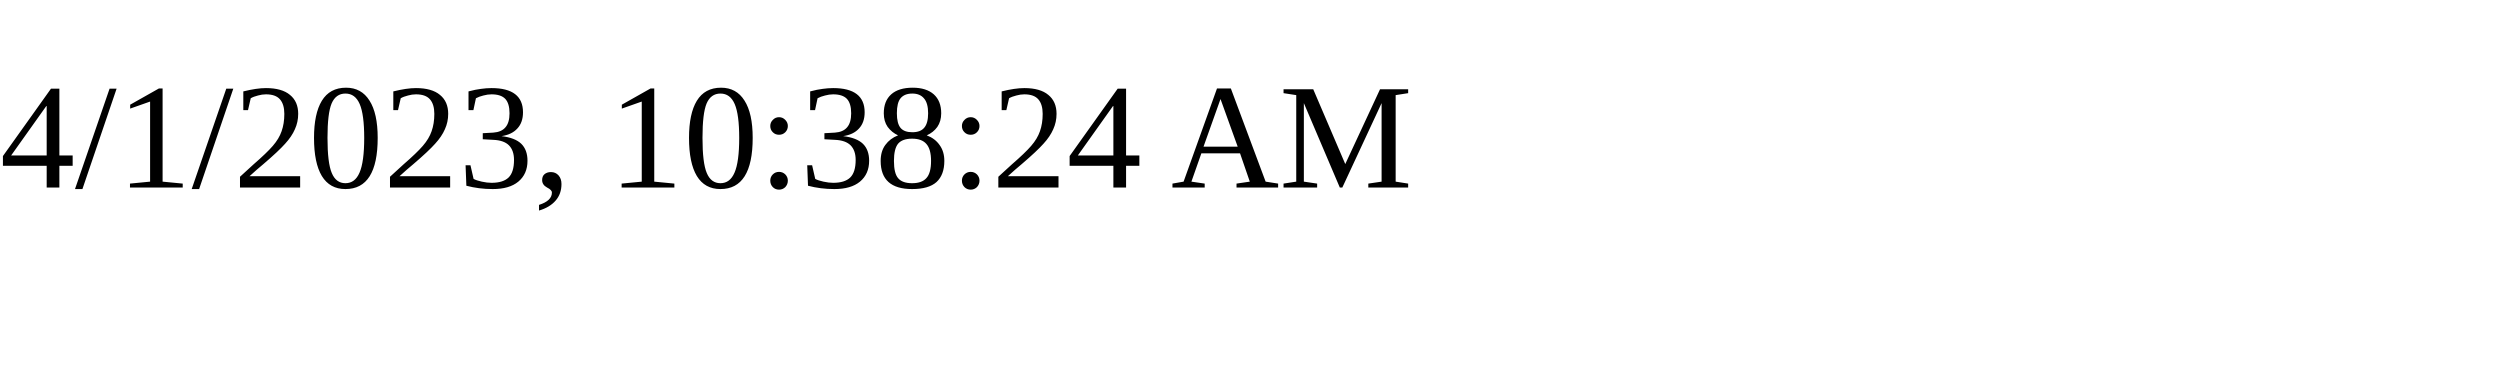
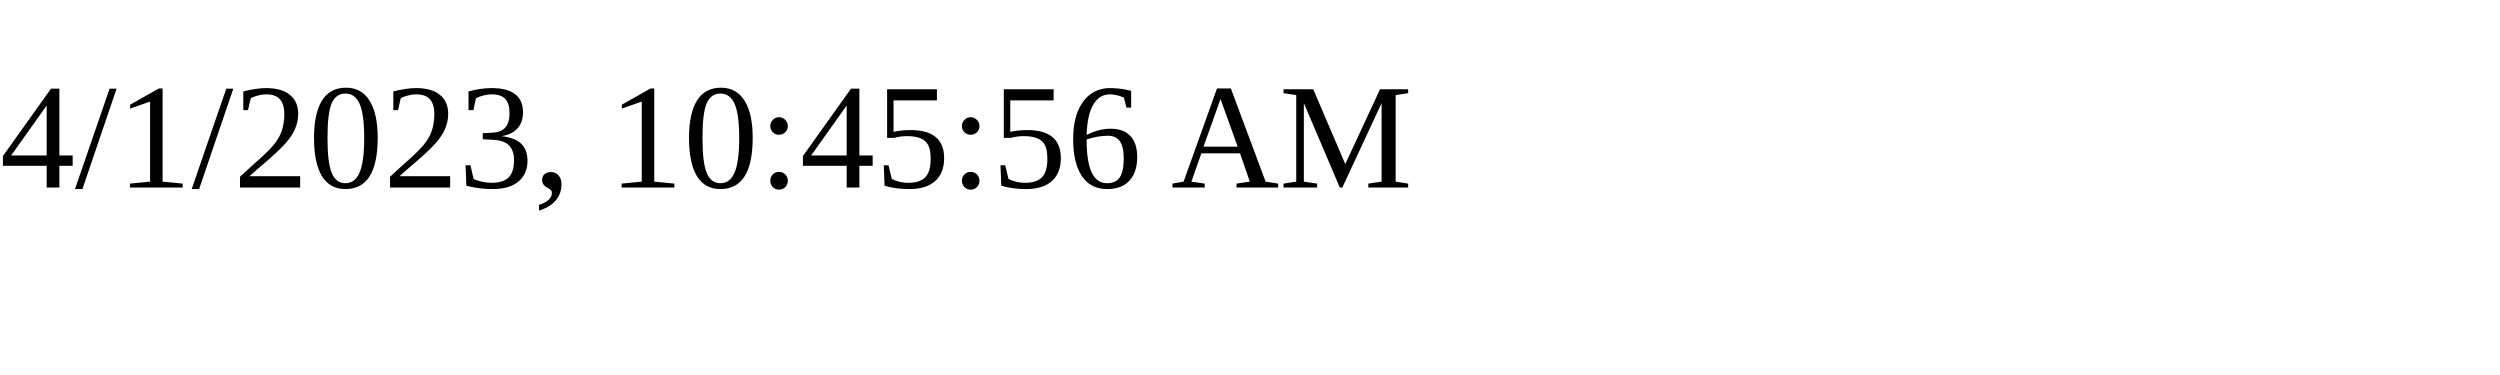
<svg xmlns="http://www.w3.org/2000/svg" height="30" width="200">
-   <text x="0" y="15">4/1/2023, 10:38:24 AM</text>
+   <text x="0" y="15">4/1/2023, 10:45:56 AM</text>
</svg>
